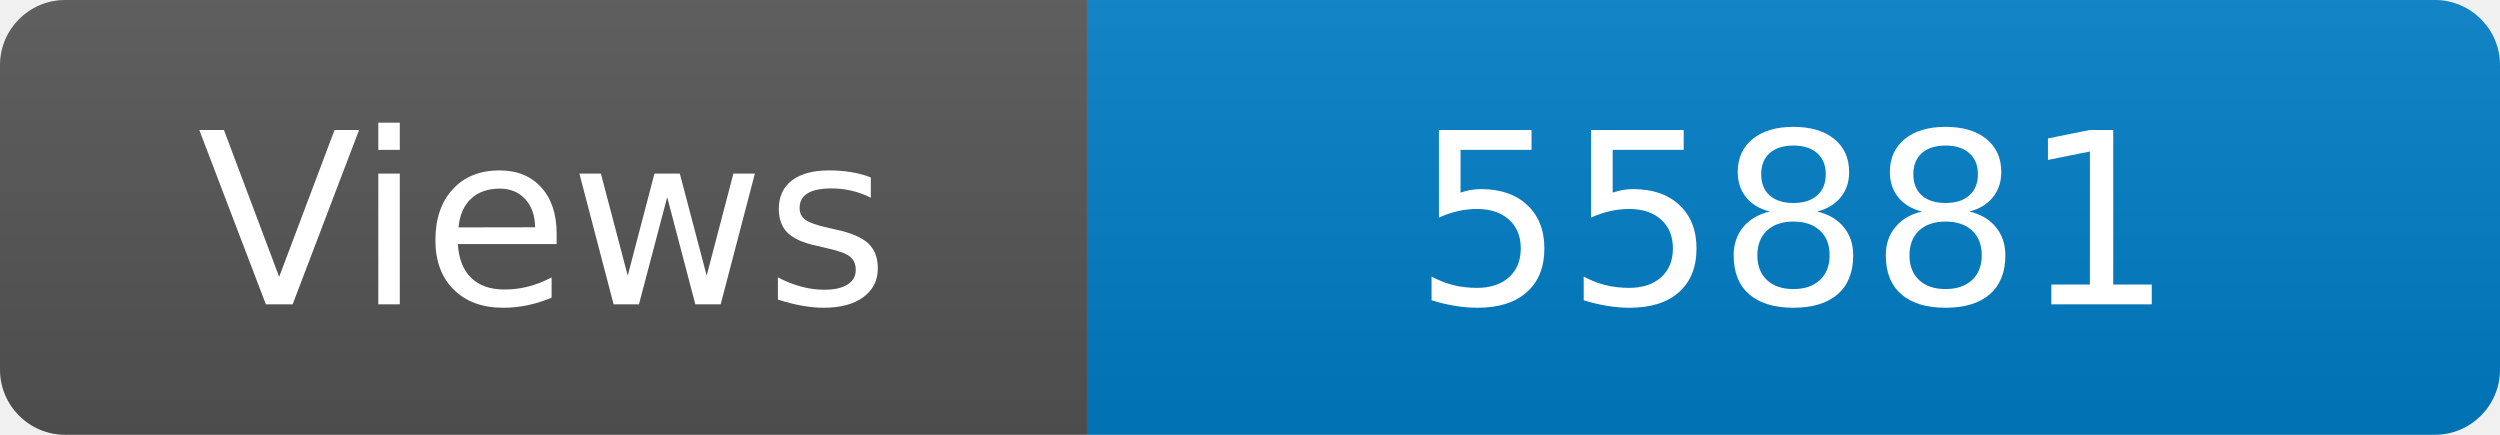
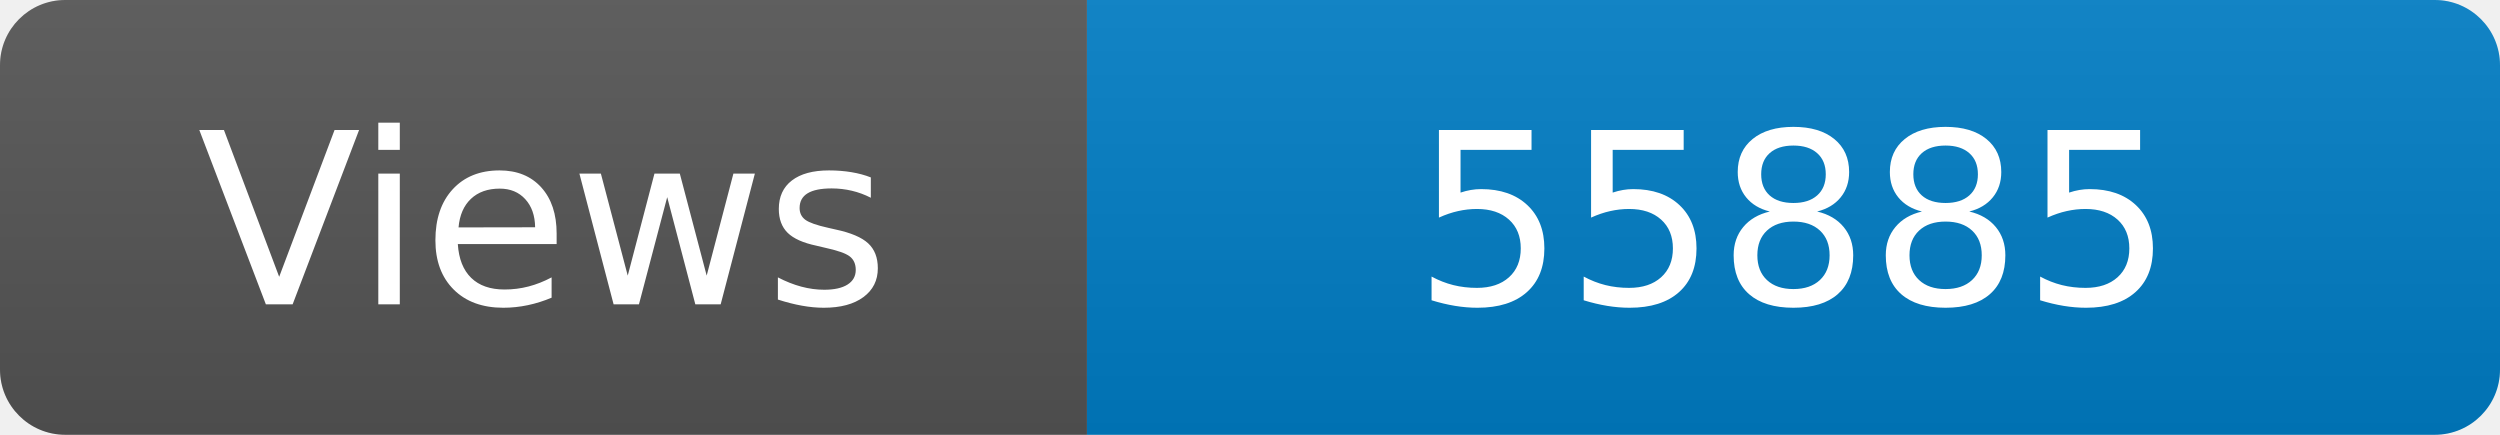
<svg xmlns="http://www.w3.org/2000/svg" width="115" height="20" role="img" aria-label="Maintained?: yes">
  <linearGradient id="s" x2="0" y2="100%">
    <stop offset="0" stop-color="#bbb" stop-opacity=".1" />
    <stop offset="1" stop-opacity=".1" />
  </linearGradient>
  <clipPath id="r">
    <rect width="115" height="20" rx="3" fill="#fff" />
  </clipPath>
  <g clip-path="url(#r)">
    <rect width="50" height="20" fill="#555" />
    <rect x="50" width="160" height="20" fill="#007ec6" />
    <rect width="115" height="20" fill="url(#s)" />
  </g>
  <g fill="#fff" text-anchor="middle" font-family="Verdana,Geneva,DejaVu Sans,sans-serif" font-size="110">
    <text x="250" y="140" transform="scale(.1)" fill="#fff">Views</text>
-     <text x="825" y="140" transform="scale(.1)" fill="#fff">55881</text>
+     <text x="825" y="140" transform="scale(.1)" fill="#fff">55885</text>
  </g>
</svg>
